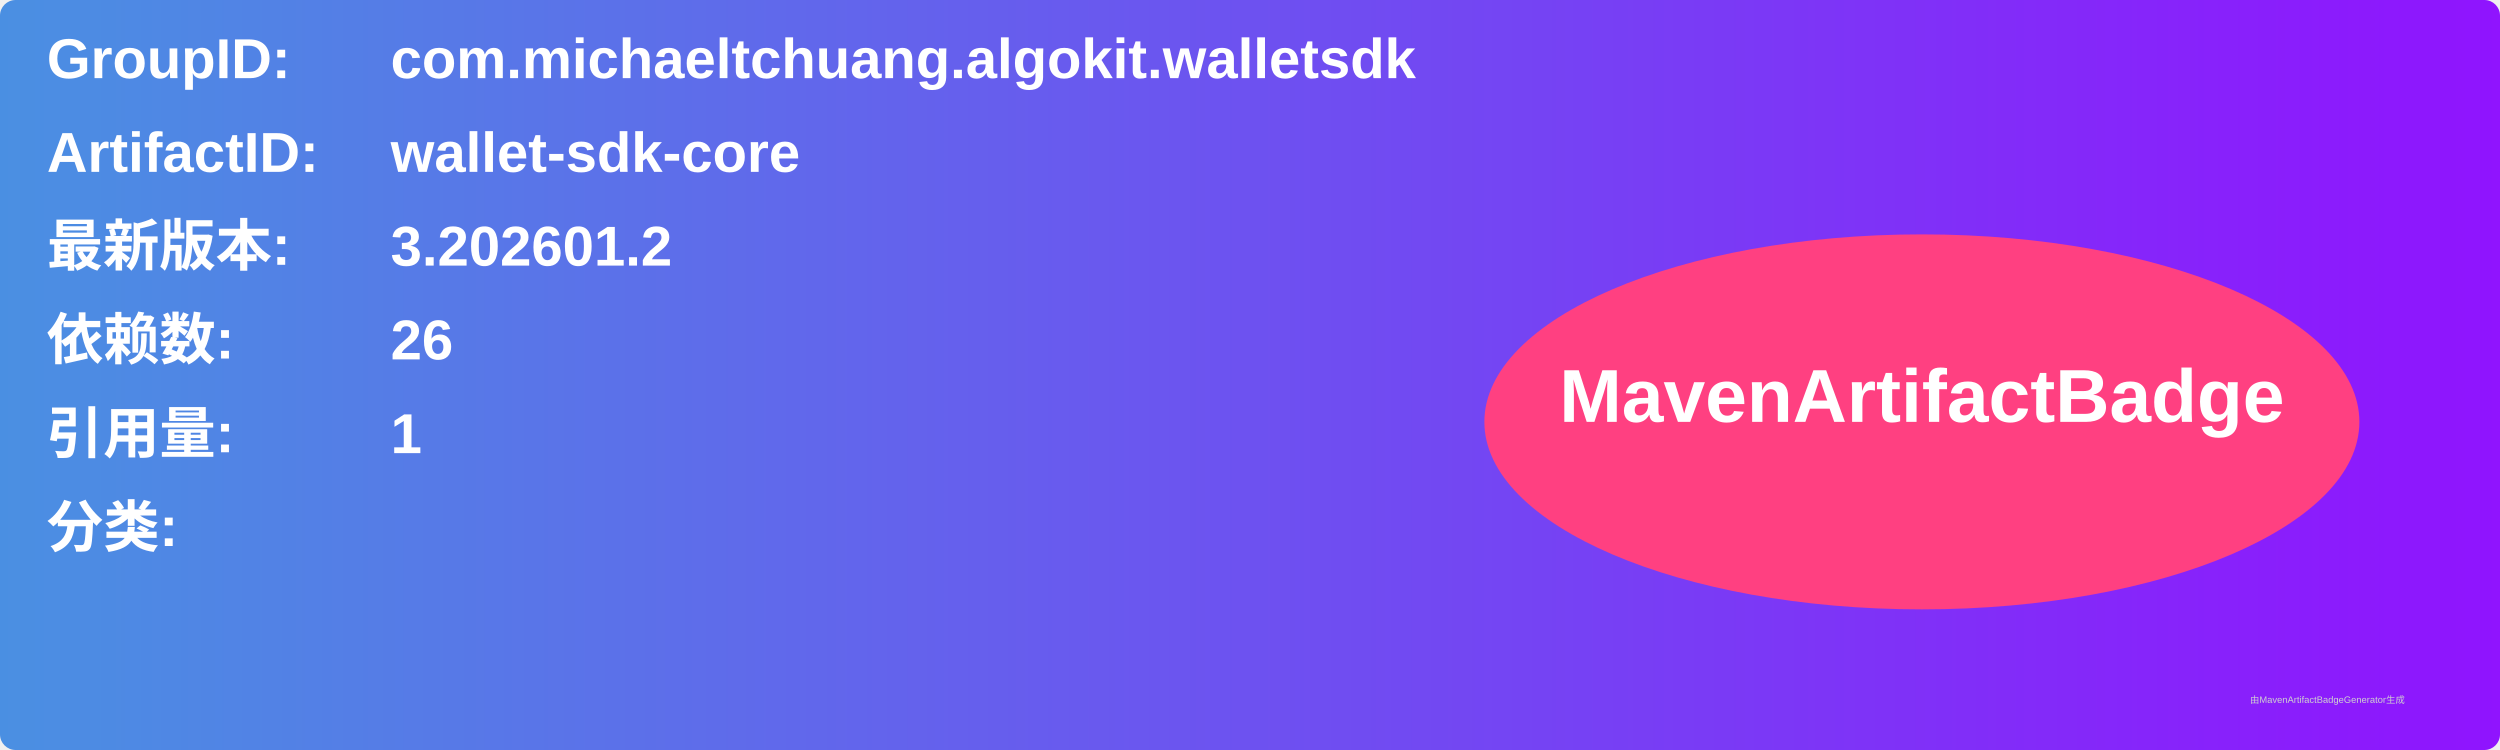
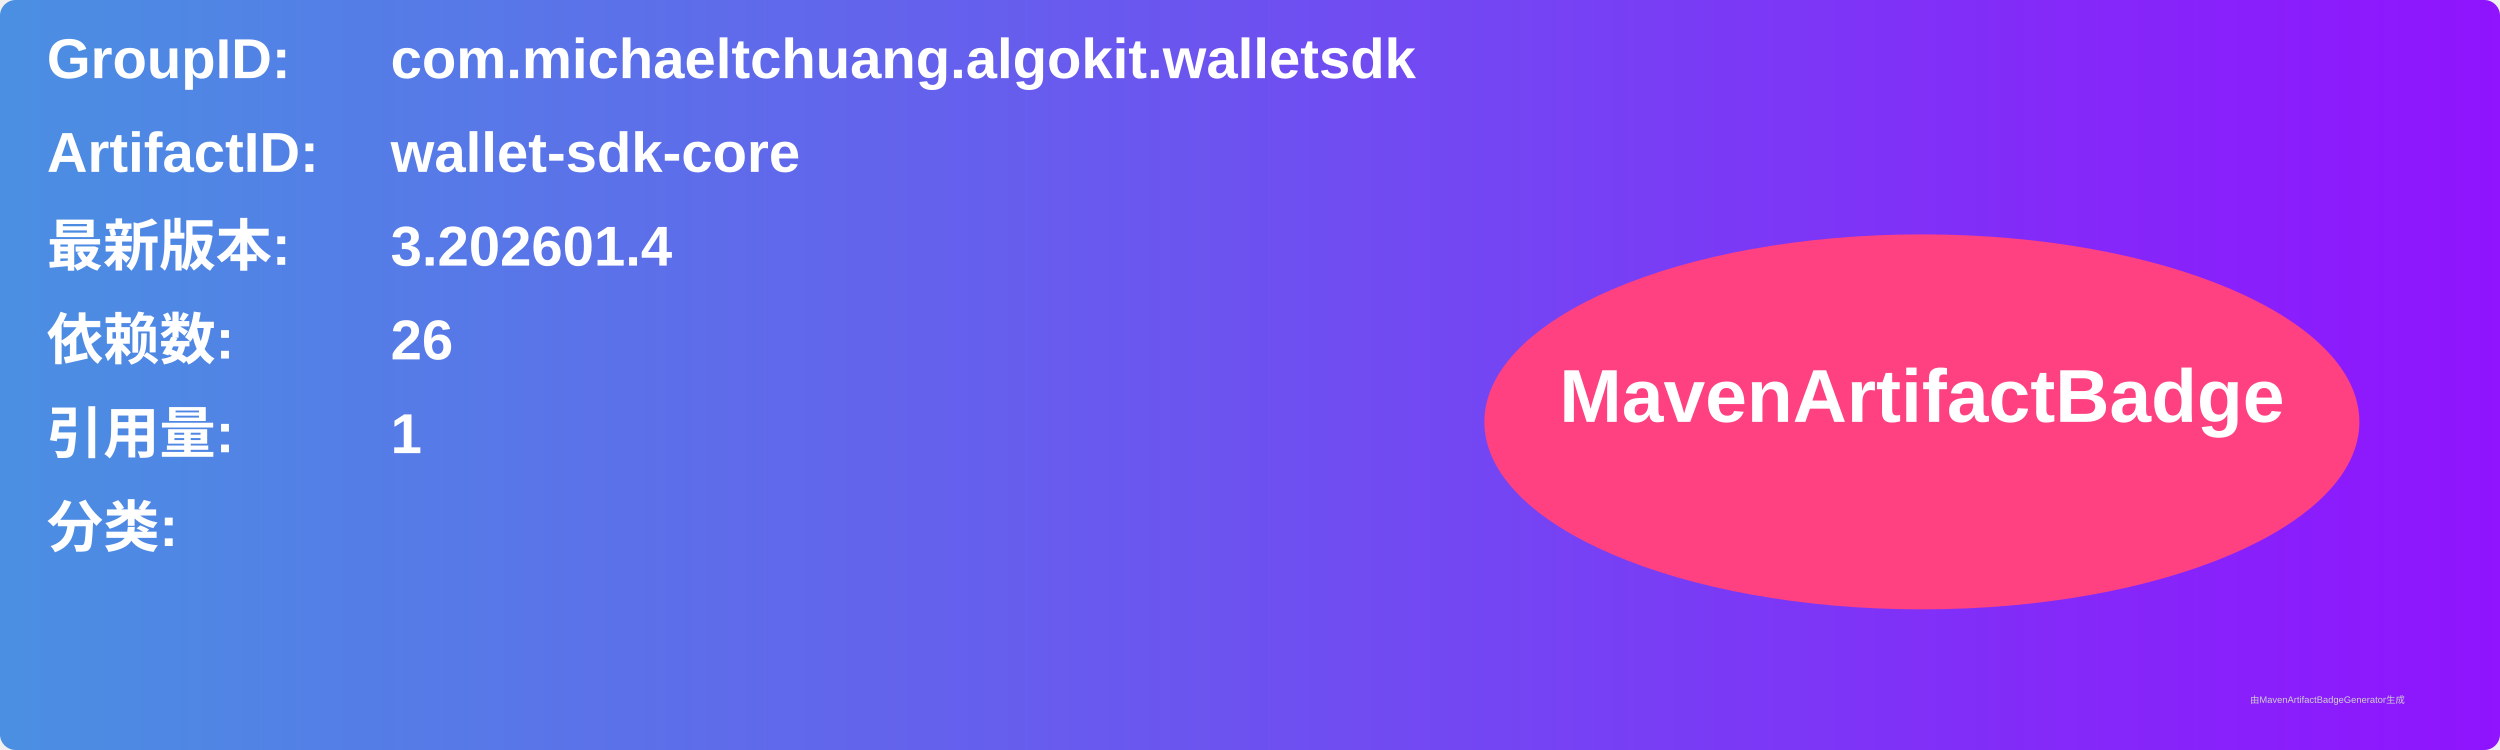
<svg xmlns="http://www.w3.org/2000/svg" width="800" height="240" viewBox="0 0 800 240">
  <linearGradient id="grad" x1="0%" y1="0%" x2="100%" y2="0%">
    <stop offset="0%" stop-color="#4a90e2" />
    <stop offset="100%" stop-color="#9013fe" />
  </linearGradient>
  <rect width="100%" height="100%" rx="5" ry="5" fill="url(#grad)" />
  <g transform="translate(15, 15)">
    <text x="0" y="10" font-family="Arial" font-size="18" fill="white" font-weight="bold" width="260">GroupID:</text>
    <text x="110" y="10" font-family="Arial" font-size="18" fill="white" font-weight="bold" width="460">com.michaeltchuang.algokit.walletsdk</text>
    <text x="0" y="40" font-family="Arial" font-size="18" fill="white" font-weight="bold" width="260">ArtifactID:</text>
    <text x="110" y="40" font-family="Arial" font-size="18" fill="white" font-weight="bold" width="460">wallet-sdk-core</text>
    <text x="0" y="70" font-family="Arial" font-size="18" fill="white" font-weight="bold">最新版本:</text>
    <text x="110" y="70" font-family="Arial" font-size="18" fill="white" font-weight="bold">
-       <tspan font-weight="bold">3.202601.2</tspan>
+       <tspan font-weight="bold">3.202601.4</tspan>
    </text>
    <text x="0" y="100" font-family="Arial" font-size="18" fill="white" font-weight="bold">依赖数: </text>
    <text x="110" y="100" font-family="Arial" font-size="18" fill="white">
      <tspan font-weight="bold">26</tspan>
    </text>
    <text x="0" y="130" font-family="Arial" font-size="18" fill="white" font-weight="bold">引用量: </text>
    <text x="110" y="130" font-family="Arial" font-size="18" fill="white">
      <tspan font-weight="bold">1</tspan>
    </text>
    <text x="0" y="160" font-family="Arial" font-size="18" fill="white" font-weight="bold">分类:</text>
    <text x="10" y="190" font-family="Arial" font-size="10" fill="white">
      <tspan font-weight="bold" />
    </text>
    <ellipse cx="600" cy="120" rx="140" ry="60" fill="#ff4081" />
    <text x="600" y="120" text-anchor="middle" font-family="Arial" font-size="24" fill="white" font-weight="bold">MavenArtifactBadge</text>
  </g>
  <text x="720" y="225" font-family="Arial" font-size="3" fill="#d0d0d0">由MavenArtifactBadgeGenerator生成</text>
</svg>
